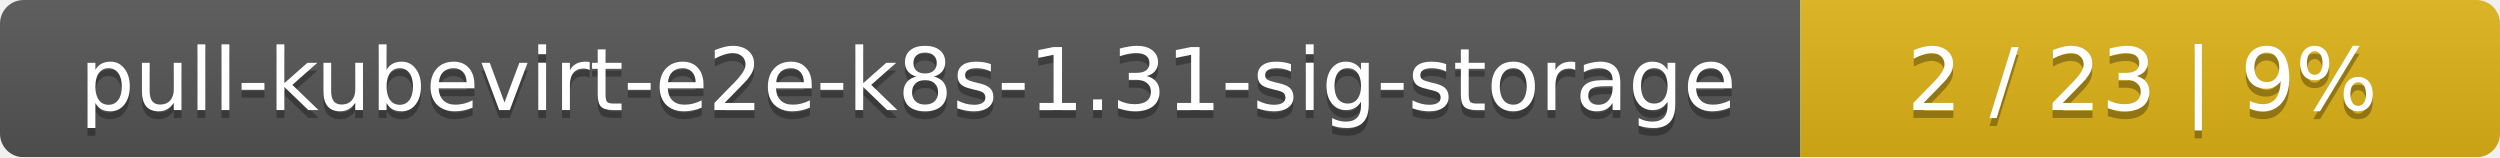
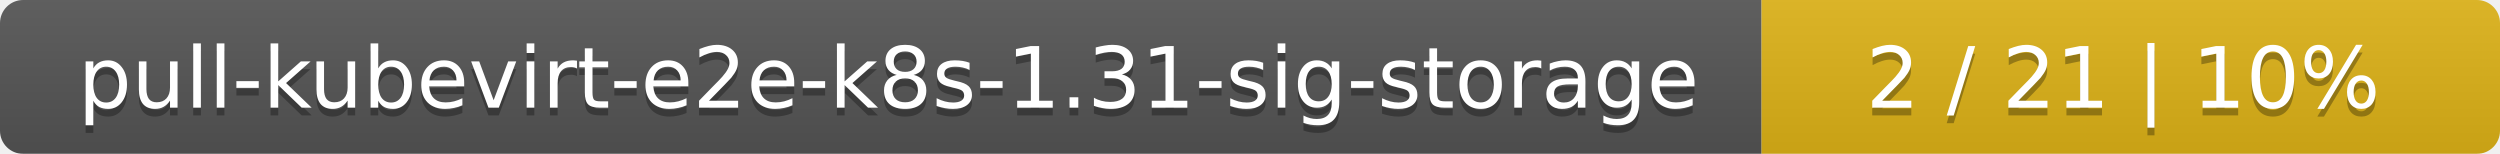
- <svg xmlns="http://www.w3.org/2000/svg" width="318" height="20">
+ <svg xmlns="http://www.w3.org/2000/svg" width="325" height="20">
  <linearGradient id="smooth" x2="0" y2="100%">
    <stop offset="0" stop-color="#bbb" stop-opacity=".1" />
    <stop offset="1" stop-opacity=".1" />
  </linearGradient>
  <mask id="round">
-     <rect width="318" height="20" rx="3" fill="#fff" />
+     <rect width="325" height="20" rx="3" fill="#fff" />
  </mask>
  <g mask="url(#round)">
    <rect width="229" height="20" fill="#555" />
-     <rect x="229" width="89" height="20" fill="#dfb317" />
-     <rect width="318" height="20" fill="url(#smooth)" />
+     <rect x="229" width="96" height="20" fill="#dfb317" />
+     <rect width="325" height="20" fill="url(#smooth)" />
  </g>
  <g fill="#fff" text-anchor="middle" font-family="DejaVu Sans,Verdana,Geneva,sans-serif" font-size="11">
    <text x="115.5" y="15" fill="#010101" fill-opacity=".3">pull-kubevirt-e2e-k8s-1.31-sig-storage</text>
    <text x="115.5" y="14">pull-kubevirt-e2e-k8s-1.31-sig-storage</text>
-     <text x="272.5" y="15" fill="#010101" fill-opacity=".3">2 / 23    |    9%</text>
-     <text x="272.5" y="14">2 / 23    |    9%</text>
+     <text x="276" y="15" fill="#010101" fill-opacity=".3">2 / 21    |    10%</text>
+     <text x="276" y="14">2 / 21    |    10%</text>
  </g>
</svg>
